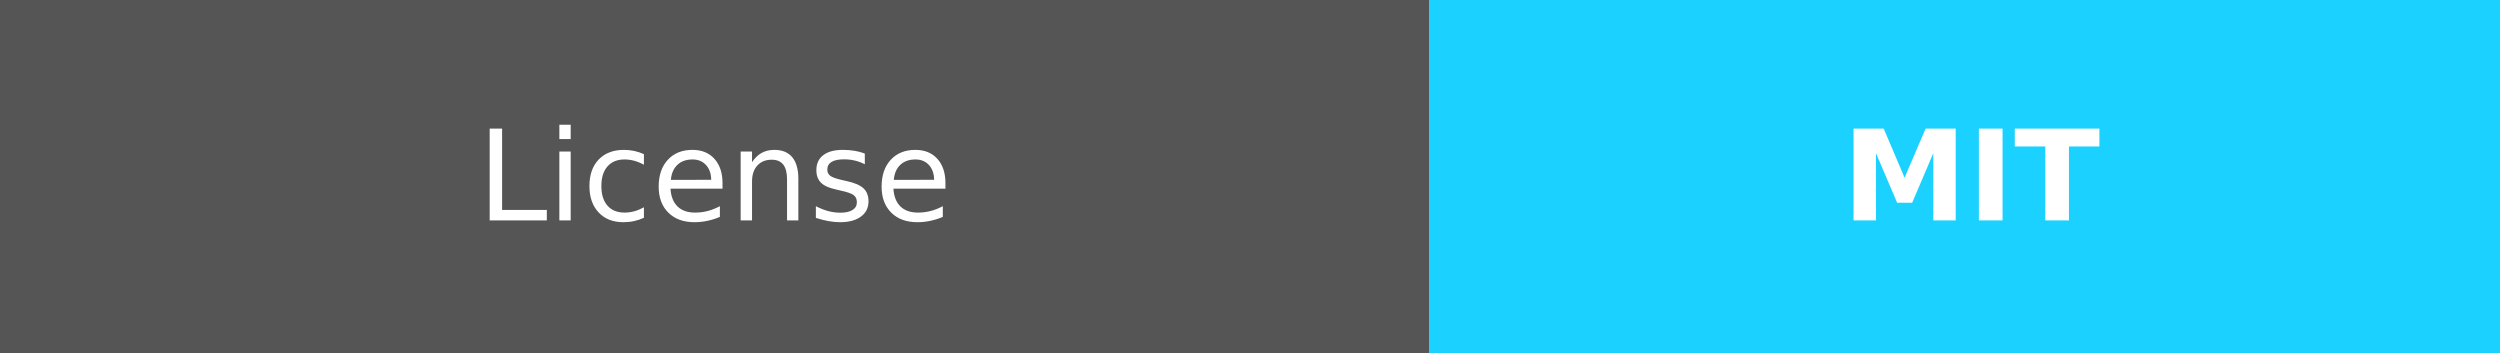
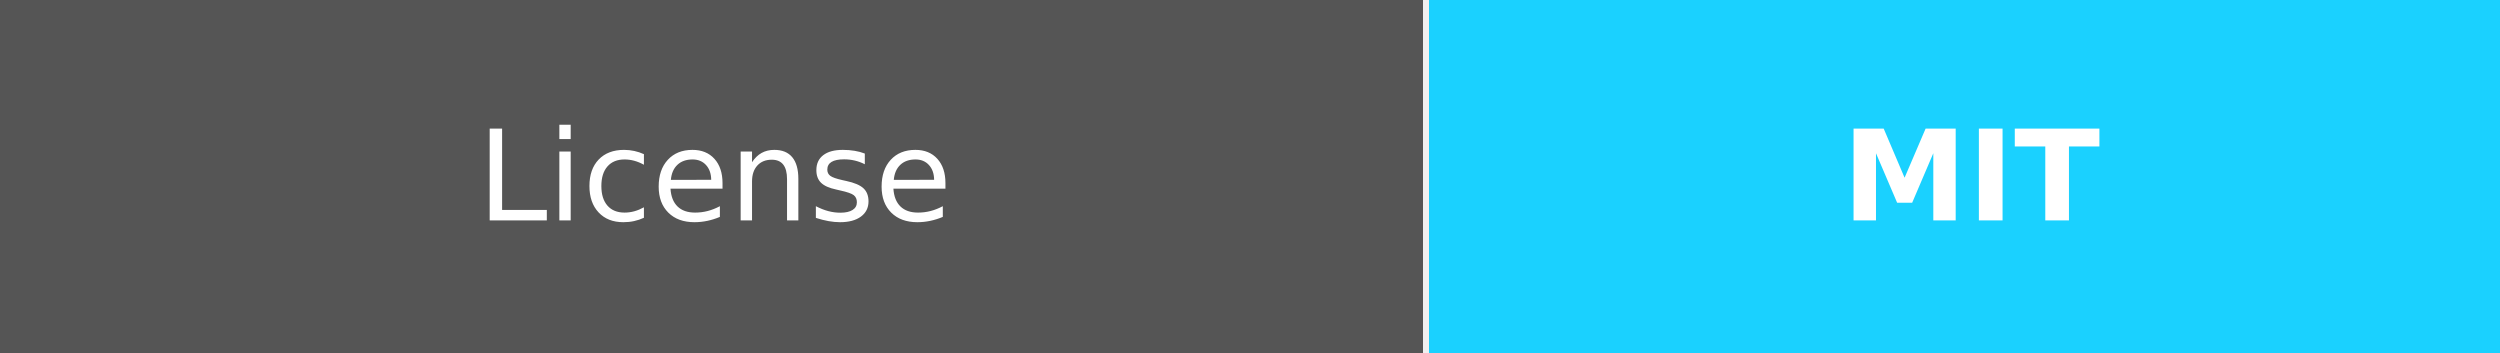
<svg xmlns="http://www.w3.org/2000/svg" width="198.5" height="28" role="img" aria-label="License:MIT">
  <g shape-rendering="crispEdges">
-     <rect width="113.5" height="28" fill="#555" />
+     <rect width="113" height="28" fill="#555" />
    <rect x="113.5" width="85" height="28" fill="#1ad1ff" />
  </g>
  <g fill="#fff" text-anchor="middle" font-family="Verdana,Geneva,DejaVu Sans,sans-serif" text-rendering="geometricPrecision" font-size="100">
    <text fill="#fff" x="567.5" y="175" transform="scale(.1)" textLength="450">License</text>
    <text fill="#fff" x="1565" y="175" font-weight="bold" transform="scale(.1)" textLength="320">MIT</text>
  </g>
</svg>
